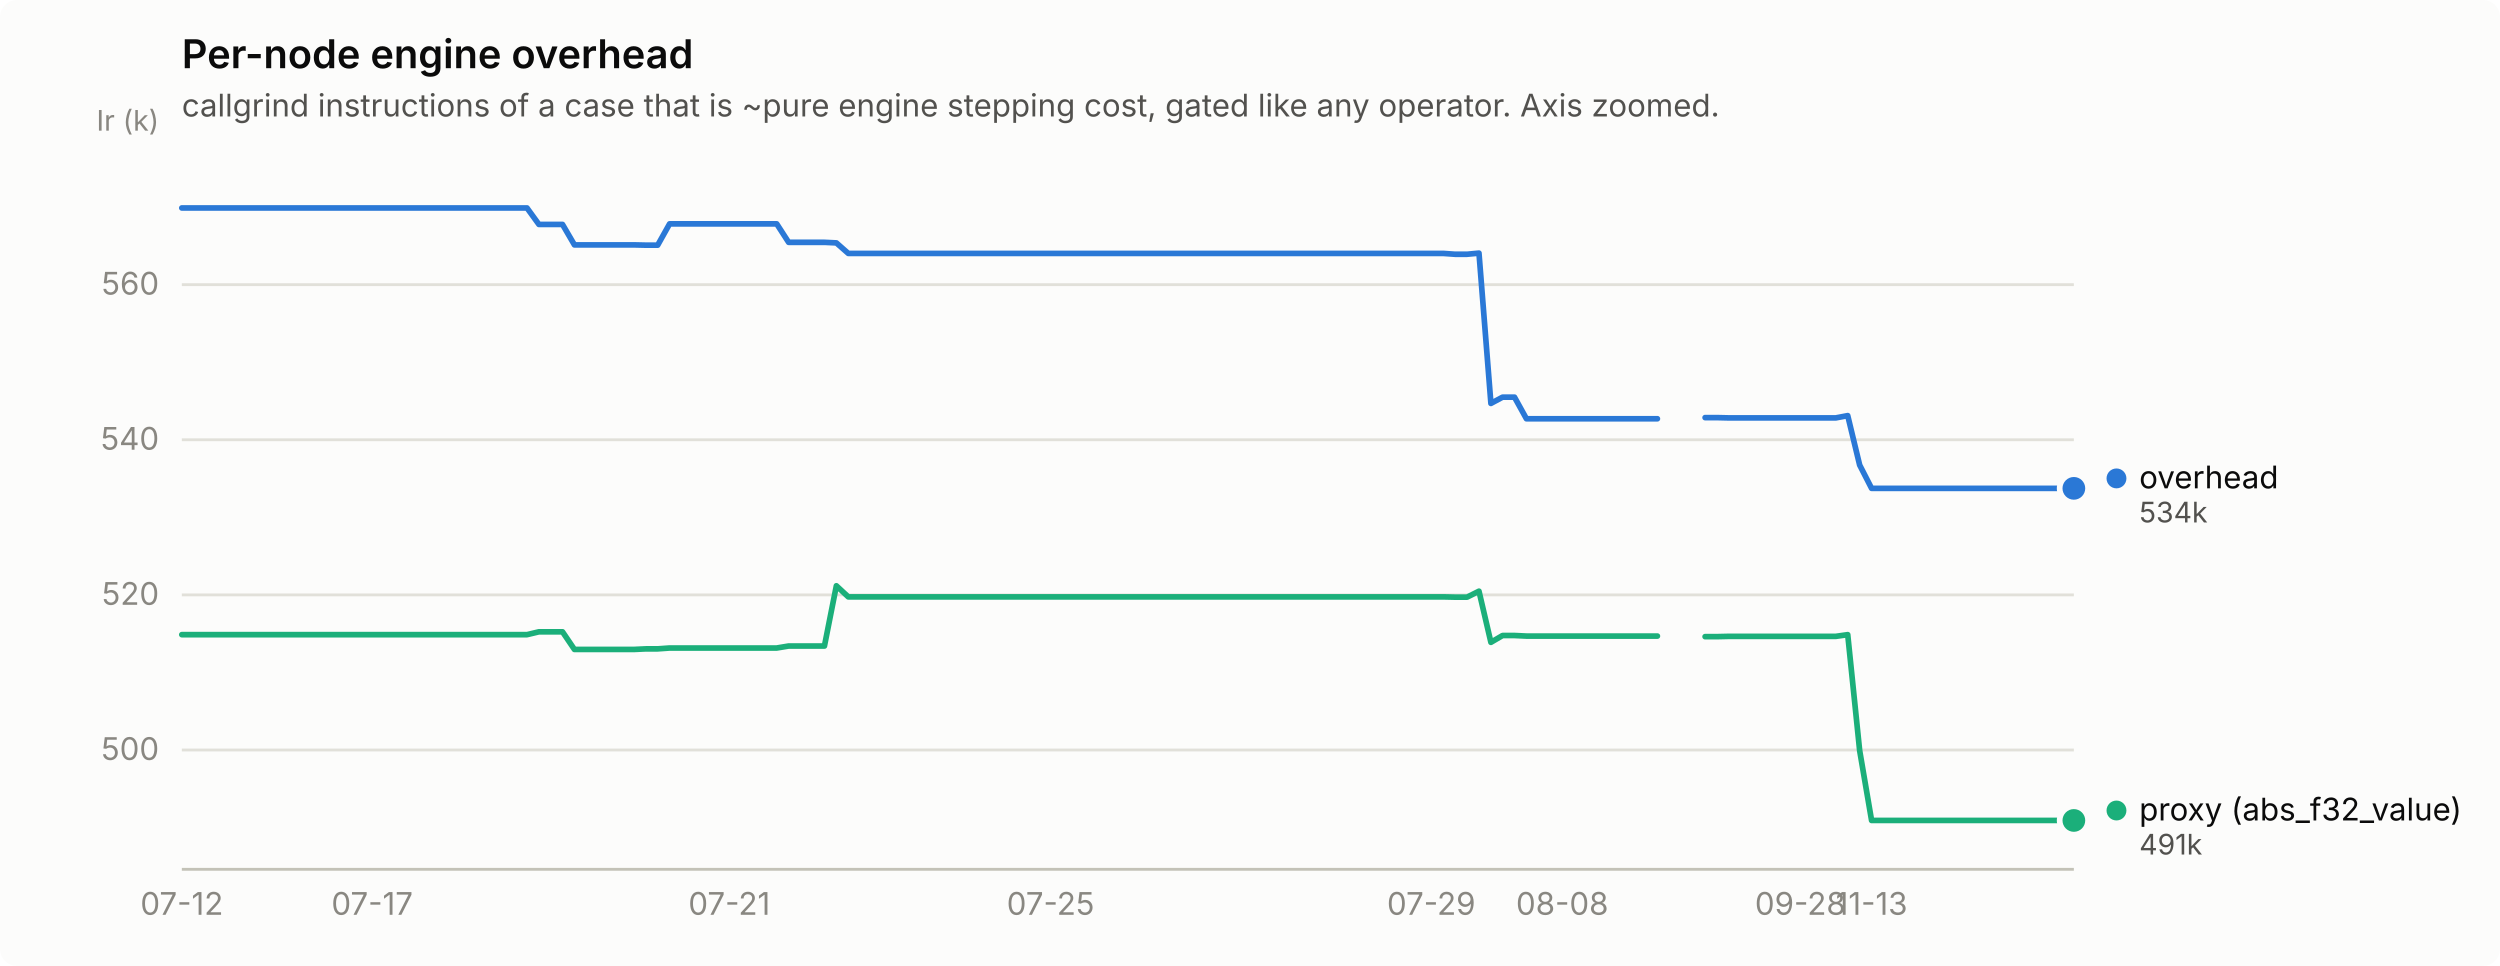
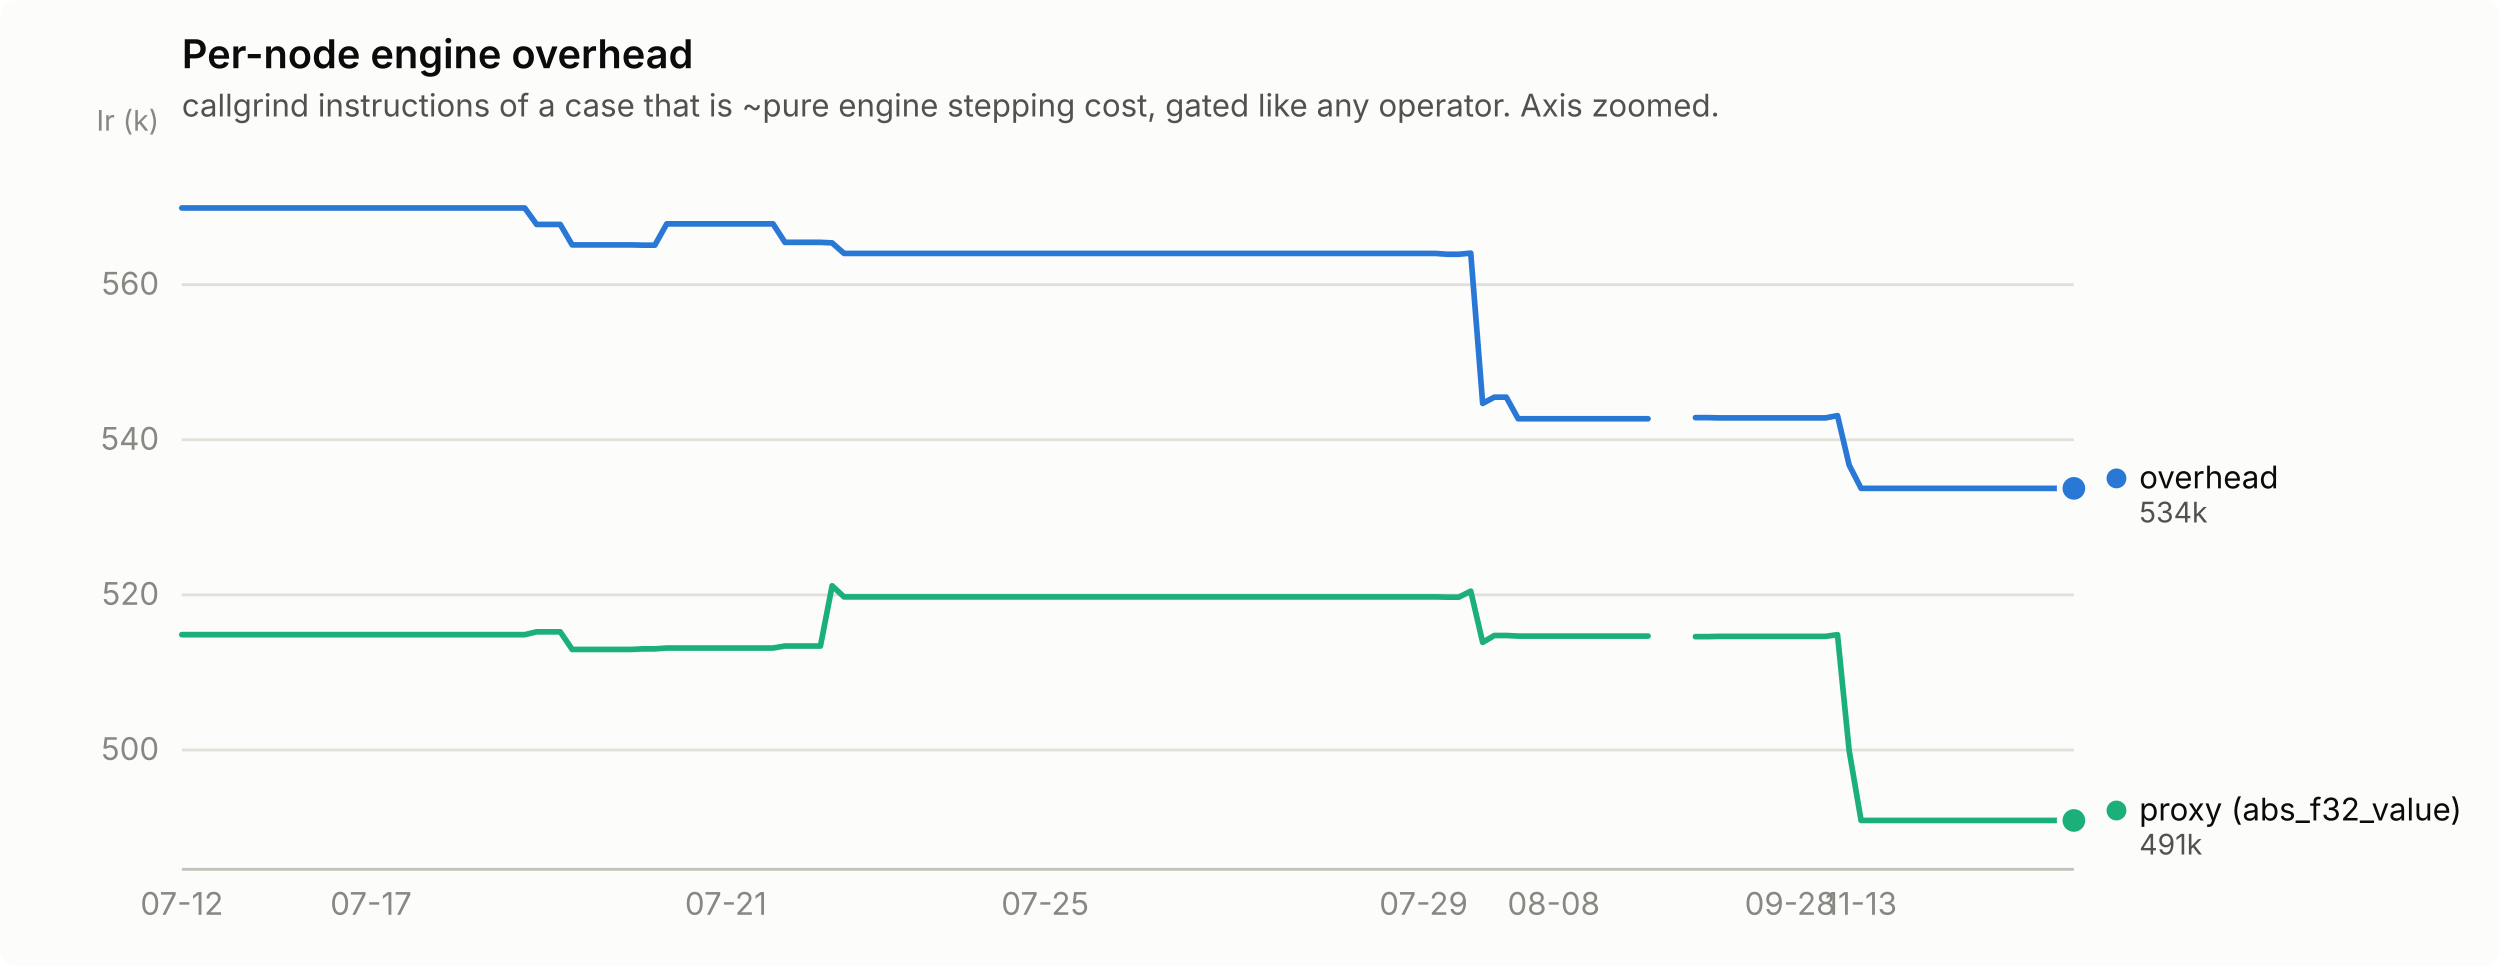
<svg xmlns="http://www.w3.org/2000/svg" width="880" height="340" viewBox="0 0 880 340" role="img" aria-label="Per-node engine overhead">
  <rect width="880" height="340" rx="6" fill="#fcfcfb" />
  <text x="64" y="24" font-family="system-ui, -apple-system, &quot;Segoe UI&quot;, sans-serif" font-size="14" font-weight="600" fill="#0b0b0b">Per-node engine overhead</text>
  <text x="64" y="41" font-family="system-ui, -apple-system, &quot;Segoe UI&quot;, sans-serif" font-size="11" fill="#52514e">callgrind instructions of a case that is ~pure engine stepping cost, gated like any operator. Axis zoomed.</text>
  <line x1="64" y1="264.0" x2="730" y2="264.0" stroke="#e1e0d9" stroke-width="1" />
  <text x="56" y="267.5" text-anchor="end" font-family="system-ui, -apple-system, &quot;Segoe UI&quot;, sans-serif" font-size="11" style="font-variant-numeric: tabular-nums" fill="#898781">500</text>
  <line x1="64" y1="209.4" x2="730" y2="209.4" stroke="#e1e0d9" stroke-width="1" />
  <text x="56" y="212.9" text-anchor="end" font-family="system-ui, -apple-system, &quot;Segoe UI&quot;, sans-serif" font-size="11" style="font-variant-numeric: tabular-nums" fill="#898781">520</text>
  <line x1="64" y1="154.8" x2="730" y2="154.8" stroke="#e1e0d9" stroke-width="1" />
  <text x="56" y="158.3" text-anchor="end" font-family="system-ui, -apple-system, &quot;Segoe UI&quot;, sans-serif" font-size="11" style="font-variant-numeric: tabular-nums" fill="#898781">540</text>
  <line x1="64" y1="100.2" x2="730" y2="100.2" stroke="#e1e0d9" stroke-width="1" />
  <text x="56" y="103.7" text-anchor="end" font-family="system-ui, -apple-system, &quot;Segoe UI&quot;, sans-serif" font-size="11" style="font-variant-numeric: tabular-nums" fill="#898781">560</text>
  <text x="56" y="46" text-anchor="end" font-family="system-ui, -apple-system, &quot;Segoe UI&quot;, sans-serif" font-size="10" fill="#898781">Ir (k)</text>
  <line x1="64" y1="306" x2="730" y2="306" stroke="#c3c2b7" stroke-width="1" />
  <text x="64.0" y="322" text-anchor="middle" font-family="system-ui, -apple-system, &quot;Segoe UI&quot;, sans-serif" font-size="11" style="font-variant-numeric: tabular-nums" fill="#898781">07-12</text>
-   <text x="131.0" y="322" text-anchor="middle" font-family="system-ui, -apple-system, &quot;Segoe UI&quot;, sans-serif" font-size="11" style="font-variant-numeric: tabular-nums" fill="#898781">07-17</text>
-   <text x="256.7" y="322" text-anchor="middle" font-family="system-ui, -apple-system, &quot;Segoe UI&quot;, sans-serif" font-size="11" style="font-variant-numeric: tabular-nums" fill="#898781">07-21</text>
-   <text x="369.8" y="322" text-anchor="middle" font-family="system-ui, -apple-system, &quot;Segoe UI&quot;, sans-serif" font-size="11" style="font-variant-numeric: tabular-nums" fill="#898781">07-25</text>
-   <text x="503.8" y="322" text-anchor="middle" font-family="system-ui, -apple-system, &quot;Segoe UI&quot;, sans-serif" font-size="11" style="font-variant-numeric: tabular-nums" fill="#898781">07-29</text>
-   <text x="549.9" y="322" text-anchor="middle" font-family="system-ui, -apple-system, &quot;Segoe UI&quot;, sans-serif" font-size="11" style="font-variant-numeric: tabular-nums" fill="#898781">08-08</text>
-   <text x="633.7" y="322" text-anchor="middle" font-family="system-ui, -apple-system, &quot;Segoe UI&quot;, sans-serif" font-size="11" style="font-variant-numeric: tabular-nums" fill="#898781">09-28</text>
-   <text x="658.8" y="322" text-anchor="middle" font-family="system-ui, -apple-system, &quot;Segoe UI&quot;, sans-serif" font-size="11" style="font-variant-numeric: tabular-nums" fill="#898781">11-13</text>
-   <path d="M64.0,73.2 L68.2,73.2 L72.4,73.2 L76.6,73.2 L80.8,73.2 L84.9,73.2 L89.1,73.2 L93.3,73.2 L97.5,73.2 L101.7,73.2 L105.9,73.2 L110.1,73.2 L114.3,73.2 L118.5,73.2 L122.6,73.2 L126.8,73.2 L131.0,73.2 L135.2,73.2 L139.4,73.2 L143.6,73.2 L147.8,73.2 L152.0,73.2 L156.2,73.2 L160.3,73.2 L164.5,73.2 L168.7,73.2 L172.9,73.2 L177.1,73.2 L181.3,73.2 L185.5,73.2 L189.7,79.0 L193.8,79.0 L198.0,79.0 L202.2,86.2 L206.4,86.2 L210.6,86.2 L214.8,86.2 L219.0,86.2 L223.2,86.2 L227.4,86.3 L231.5,86.3 L235.7,78.8 L239.9,78.8 L244.1,78.8 L248.3,78.8 L252.5,78.8 L256.7,78.8 L260.9,78.8 L265.1,78.8 L269.2,78.8 L273.4,78.8 L277.6,85.3 L281.8,85.3 L286.0,85.3 L290.2,85.3 L294.4,85.5 L298.6,89.2 L302.8,89.2 L306.9,89.2 L311.1,89.2 L315.3,89.2 L319.5,89.2 L323.7,89.2 L327.9,89.2 L332.1,89.2 L336.3,89.2 L340.5,89.2 L344.6,89.2 L348.8,89.2 L353.0,89.2 L357.2,89.2 L361.4,89.2 L365.6,89.2 L369.8,89.2 L374.0,89.2 L378.2,89.2 L382.3,89.2 L386.5,89.2 L390.7,89.2 L394.9,89.2 L399.1,89.2 L403.3,89.2 L407.5,89.2 L411.7,89.2 L415.8,89.2 L420.0,89.2 L424.2,89.2 L428.4,89.2 L432.6,89.2 L436.8,89.2 L441.0,89.2 L445.2,89.2 L449.4,89.2 L453.5,89.2 L457.7,89.2 L461.9,89.2 L466.1,89.2 L470.3,89.2 L474.5,89.2 L478.7,89.2 L482.9,89.2 L487.1,89.2 L491.2,89.2 L495.4,89.2 L499.6,89.2 L503.8,89.2 L508.0,89.2 L512.2,89.5 L516.4,89.5 L520.6,89.1 L524.8,142.0 L528.9,139.8 L533.1,139.8 L537.3,147.4 L541.5,147.4 L545.7,147.4 L549.9,147.4 L554.1,147.4 L558.3,147.4 L562.5,147.4 L566.6,147.4 L570.8,147.4 L575.0,147.4 L579.2,147.4 L583.4,147.4" fill="none" stroke="#2a78d6" stroke-width="2" stroke-linejoin="round" stroke-linecap="round" />
-   <path d="M600.2,147.0 L604.3,147.0 L608.5,147.1 L612.7,147.1 L616.9,147.1 L621.1,147.1 L625.3,147.1 L629.5,147.1 L633.7,147.1 L637.8,147.1 L642.0,147.1 L646.2,147.1 L650.4,146.3 L654.6,163.7 L658.8,171.9 L663.0,171.9 L667.2,171.9 L671.4,171.9 L675.5,171.9 L679.7,171.9 L683.9,171.9 L688.1,171.9 L692.3,171.9 L696.5,171.9 L700.7,171.9 L704.9,171.9 L709.1,171.9 L713.2,171.9 L717.4,171.9 L721.6,171.9 L725.8,171.9 L730.0,171.9" fill="none" stroke="#2a78d6" stroke-width="2" stroke-linejoin="round" stroke-linecap="round" />
+   <text x="130.6" y="322" text-anchor="middle" font-family="system-ui, -apple-system, &quot;Segoe UI&quot;, sans-serif" font-size="11" style="font-variant-numeric: tabular-nums" fill="#898781">07-17</text>
+   <text x="255.5" y="322" text-anchor="middle" font-family="system-ui, -apple-system, &quot;Segoe UI&quot;, sans-serif" font-size="11" style="font-variant-numeric: tabular-nums" fill="#898781">07-21</text>
+   <text x="367.9" y="322" text-anchor="middle" font-family="system-ui, -apple-system, &quot;Segoe UI&quot;, sans-serif" font-size="11" style="font-variant-numeric: tabular-nums" fill="#898781">07-25</text>
+   <text x="501.1" y="322" text-anchor="middle" font-family="system-ui, -apple-system, &quot;Segoe UI&quot;, sans-serif" font-size="11" style="font-variant-numeric: tabular-nums" fill="#898781">07-29</text>
+   <text x="546.9" y="322" text-anchor="middle" font-family="system-ui, -apple-system, &quot;Segoe UI&quot;, sans-serif" font-size="11" style="font-variant-numeric: tabular-nums" fill="#898781">08-08</text>
+   <text x="630.1" y="322" text-anchor="middle" font-family="system-ui, -apple-system, &quot;Segoe UI&quot;, sans-serif" font-size="11" style="font-variant-numeric: tabular-nums" fill="#898781">09-28</text>
+   <text x="655.1" y="322" text-anchor="middle" font-family="system-ui, -apple-system, &quot;Segoe UI&quot;, sans-serif" font-size="11" style="font-variant-numeric: tabular-nums" fill="#898781">11-13</text>
+   <path d="M64.0,73.2 L68.2,73.2 L72.3,73.2 L76.5,73.2 L80.7,73.2 L84.8,73.2 L89.0,73.2 L93.1,73.2 L97.3,73.2 L101.5,73.2 L105.6,73.2 L109.8,73.2 L114.0,73.2 L118.1,73.2 L122.3,73.2 L126.4,73.2 L130.6,73.2 L134.8,73.2 L138.9,73.2 L143.1,73.2 L147.2,73.2 L151.4,73.2 L155.6,73.2 L159.7,73.2 L163.9,73.2 L168.1,73.2 L172.2,73.2 L176.4,73.2 L180.6,73.2 L184.7,73.2 L188.9,79.0 L193.0,79.0 L197.2,79.0 L201.4,86.2 L205.5,86.2 L209.7,86.2 L213.8,86.2 L218.0,86.2 L222.2,86.2 L226.3,86.3 L230.5,86.3 L234.7,78.8 L238.8,78.8 L243.0,78.8 L247.2,78.8 L251.3,78.8 L255.5,78.8 L259.6,78.8 L263.8,78.8 L268.0,78.8 L272.1,78.8 L276.3,85.3 L280.4,85.3 L284.6,85.3 L288.8,85.3 L292.9,85.5 L297.1,89.2 L301.3,89.2 L305.4,89.2 L309.6,89.2 L313.8,89.2 L317.9,89.2 L322.1,89.2 L326.2,89.2 L330.4,89.2 L334.6,89.2 L338.7,89.2 L342.9,89.2 L347.1,89.2 L351.2,89.2 L355.4,89.2 L359.5,89.2 L363.7,89.2 L367.9,89.2 L372.0,89.2 L376.2,89.2 L380.4,89.2 L384.5,89.2 L388.7,89.2 L392.8,89.2 L397.0,89.2 L401.2,89.2 L405.3,89.2 L409.5,89.2 L413.6,89.2 L417.8,89.2 L422.0,89.2 L426.1,89.2 L430.3,89.2 L434.5,89.2 L438.6,89.2 L442.8,89.2 L446.9,89.2 L451.1,89.2 L455.3,89.2 L459.4,89.2 L463.6,89.2 L467.8,89.2 L471.9,89.2 L476.1,89.2 L480.2,89.2 L484.4,89.2 L488.6,89.2 L492.7,89.2 L496.9,89.2 L501.1,89.2 L505.2,89.2 L509.4,89.5 L513.5,89.5 L517.7,89.1 L521.9,142.0 L526.0,139.8 L530.2,139.8 L534.4,147.4 L538.5,147.4 L542.7,147.4 L546.9,147.4 L551.0,147.4 L555.2,147.4 L559.3,147.4 L563.5,147.4 L567.7,147.4 L571.8,147.4 L576.0,147.4 L580.1,147.4" fill="none" stroke="#2a78d6" stroke-width="2" stroke-linejoin="round" stroke-linecap="round" />
+   <path d="M596.8,147.0 L601.0,147.0 L605.1,147.1 L609.3,147.1 L613.5,147.1 L617.6,147.1 L621.8,147.1 L625.9,147.1 L630.1,147.1 L634.3,147.1 L638.4,147.1 L642.6,147.1 L646.8,146.3 L650.9,163.7 L655.1,171.9 L659.2,171.9 L663.4,171.9 L667.6,171.9 L671.7,171.9 L675.9,171.9 L680.0,171.9 L684.2,171.9 L688.4,171.9 L692.5,171.9 L696.7,171.9 L700.9,171.9 L705.0,171.9 L709.2,171.9 L713.4,171.9 L717.5,171.9 L721.7,171.9 L725.8,171.9 L730.0,171.9" fill="none" stroke="#2a78d6" stroke-width="2" stroke-linejoin="round" stroke-linecap="round" />
  <circle cx="730.0" cy="171.9" r="6" fill="#fcfcfb" />
  <circle cx="730.0" cy="171.9" r="4" fill="#2a78d6" />
-   <path d="M64.0,223.4 L68.2,223.4 L72.4,223.4 L76.6,223.4 L80.8,223.4 L84.9,223.4 L89.1,223.4 L93.3,223.4 L97.5,223.4 L101.7,223.4 L105.9,223.4 L110.1,223.4 L114.3,223.4 L118.5,223.4 L122.6,223.4 L126.8,223.4 L131.0,223.4 L135.2,223.4 L139.4,223.4 L143.6,223.4 L147.8,223.4 L152.0,223.4 L156.2,223.4 L160.3,223.4 L164.5,223.4 L168.7,223.4 L172.9,223.4 L177.1,223.4 L181.3,223.4 L185.5,223.4 L189.7,222.4 L193.8,222.4 L198.0,222.4 L202.2,228.6 L206.4,228.6 L210.6,228.6 L214.8,228.6 L219.0,228.6 L223.2,228.6 L227.4,228.4 L231.5,228.4 L235.7,228.1 L239.9,228.1 L244.1,228.1 L248.3,228.1 L252.5,228.1 L256.7,228.1 L260.9,228.1 L265.1,228.1 L269.2,228.1 L273.4,228.1 L277.6,227.4 L281.8,227.4 L286.0,227.4 L290.2,227.4 L294.4,206.2 L298.6,210.1 L302.8,210.1 L306.9,210.1 L311.1,210.1 L315.3,210.1 L319.5,210.1 L323.7,210.1 L327.9,210.1 L332.1,210.1 L336.3,210.1 L340.5,210.1 L344.6,210.1 L348.8,210.1 L353.0,210.1 L357.2,210.1 L361.4,210.1 L365.6,210.1 L369.8,210.1 L374.0,210.1 L378.2,210.1 L382.3,210.1 L386.5,210.1 L390.7,210.1 L394.9,210.1 L399.1,210.1 L403.3,210.1 L407.5,210.1 L411.7,210.1 L415.8,210.1 L420.0,210.1 L424.2,210.1 L428.4,210.1 L432.6,210.1 L436.8,210.1 L441.0,210.1 L445.2,210.1 L449.4,210.1 L453.5,210.1 L457.7,210.1 L461.9,210.1 L466.1,210.1 L470.3,210.1 L474.5,210.1 L478.7,210.1 L482.9,210.1 L487.1,210.1 L491.2,210.1 L495.4,210.1 L499.6,210.1 L503.8,210.1 L508.0,210.1 L512.2,210.2 L516.4,210.2 L520.6,208.1 L524.8,226.1 L528.9,223.7 L533.1,223.7 L537.3,223.9 L541.5,223.9 L545.7,223.9 L549.9,223.9 L554.1,223.9 L558.3,223.9 L562.5,223.9 L566.6,223.9 L570.8,223.9 L575.0,223.9 L579.2,223.9 L583.4,223.9" fill="none" stroke="#1baf7a" stroke-width="2" stroke-linejoin="round" stroke-linecap="round" />
-   <path d="M600.2,224.1 L604.3,224.1 L608.5,224.0 L612.7,224.0 L616.9,224.0 L621.1,224.0 L625.3,224.0 L629.5,224.0 L633.7,224.0 L637.8,224.0 L642.0,224.0 L646.2,224.0 L650.4,223.4 L654.6,264.2 L658.8,288.8 L663.0,288.8 L667.2,288.8 L671.4,288.8 L675.5,288.8 L679.7,288.8 L683.9,288.8 L688.1,288.8 L692.3,288.8 L696.5,288.8 L700.7,288.8 L704.9,288.8 L709.1,288.8 L713.2,288.8 L717.4,288.8 L721.6,288.8 L725.8,288.8 L730.0,288.8" fill="none" stroke="#1baf7a" stroke-width="2" stroke-linejoin="round" stroke-linecap="round" />
+   <path d="M64.0,223.4 L68.2,223.4 L72.3,223.4 L76.5,223.4 L80.7,223.4 L84.8,223.4 L89.0,223.4 L93.1,223.4 L97.3,223.4 L101.5,223.4 L105.6,223.4 L109.8,223.4 L114.0,223.4 L118.1,223.4 L122.3,223.4 L126.4,223.4 L130.6,223.4 L134.8,223.4 L138.9,223.4 L143.1,223.4 L147.2,223.4 L151.4,223.4 L155.6,223.4 L159.7,223.4 L163.9,223.4 L168.1,223.4 L172.2,223.4 L176.4,223.4 L180.6,223.4 L184.7,223.4 L188.9,222.4 L193.0,222.4 L197.2,222.4 L201.4,228.6 L205.5,228.6 L209.7,228.6 L213.8,228.6 L218.0,228.6 L222.2,228.6 L226.3,228.4 L230.5,228.4 L234.7,228.1 L238.8,228.1 L243.0,228.1 L247.2,228.1 L251.3,228.1 L255.5,228.1 L259.6,228.1 L263.8,228.1 L268.0,228.1 L272.1,228.1 L276.3,227.4 L280.4,227.4 L284.6,227.4 L288.8,227.4 L292.9,206.2 L297.1,210.1 L301.3,210.1 L305.4,210.1 L309.6,210.1 L313.8,210.1 L317.9,210.1 L322.1,210.1 L326.2,210.1 L330.4,210.1 L334.6,210.1 L338.7,210.1 L342.9,210.1 L347.1,210.1 L351.2,210.1 L355.4,210.1 L359.5,210.1 L363.7,210.1 L367.9,210.1 L372.0,210.1 L376.2,210.1 L380.4,210.1 L384.5,210.1 L388.7,210.1 L392.8,210.1 L397.0,210.1 L401.2,210.1 L405.3,210.1 L409.5,210.1 L413.6,210.1 L417.8,210.1 L422.0,210.1 L426.1,210.1 L430.3,210.1 L434.5,210.1 L438.6,210.1 L442.8,210.1 L446.9,210.1 L451.1,210.1 L455.3,210.1 L459.4,210.1 L463.6,210.1 L467.8,210.1 L471.9,210.1 L476.1,210.1 L480.2,210.1 L484.4,210.1 L488.6,210.1 L492.7,210.1 L496.9,210.1 L501.1,210.1 L505.2,210.1 L509.4,210.2 L513.5,210.2 L517.7,208.1 L521.9,226.1 L526.0,223.7 L530.2,223.7 L534.4,223.9 L538.5,223.9 L542.7,223.9 L546.9,223.9 L551.0,223.9 L555.2,223.9 L559.3,223.9 L563.5,223.9 L567.7,223.9 L571.8,223.9 L576.0,223.9 L580.1,223.9" fill="none" stroke="#1baf7a" stroke-width="2" stroke-linejoin="round" stroke-linecap="round" />
+   <path d="M596.8,224.1 L601.0,224.1 L605.1,224.0 L609.3,224.0 L613.5,224.0 L617.6,224.0 L621.8,224.0 L625.9,224.0 L630.1,224.0 L634.3,224.0 L638.4,224.0 L642.6,224.0 L646.8,223.4 L650.9,264.2 L655.1,288.8 L659.2,288.8 L663.4,288.8 L667.6,288.8 L671.7,288.8 L675.9,288.8 L680.0,288.8 L684.2,288.8 L688.4,288.8 L692.5,288.8 L696.7,288.8 L700.9,288.8 L705.0,288.8 L709.2,288.8 L713.4,288.8 L717.5,288.8 L721.7,288.8 L725.8,288.8 L730.0,288.8" fill="none" stroke="#1baf7a" stroke-width="2" stroke-linejoin="round" stroke-linecap="round" />
  <circle cx="730.0" cy="288.8" r="6" fill="#fcfcfb" />
  <circle cx="730.0" cy="288.8" r="4" fill="#1baf7a" />
  <circle cx="745.0" cy="168.4" r="3.5" fill="#2a78d6" />
  <text x="753.0" y="171.9" font-family="system-ui, -apple-system, &quot;Segoe UI&quot;, sans-serif" font-size="11" fill="#0b0b0b">overhead</text>
  <text x="753.0" y="183.9" font-family="system-ui, -apple-system, &quot;Segoe UI&quot;, sans-serif" font-size="10" style="font-variant-numeric: tabular-nums" fill="#52514e">534k</text>
  <circle cx="745.0" cy="285.3" r="3.5" fill="#1baf7a" />
  <text x="753.0" y="288.8" font-family="system-ui, -apple-system, &quot;Segoe UI&quot;, sans-serif" font-size="11" fill="#0b0b0b">proxy (abs_f32_value)</text>
  <text x="753.0" y="300.8" font-family="system-ui, -apple-system, &quot;Segoe UI&quot;, sans-serif" font-size="10" style="font-variant-numeric: tabular-nums" fill="#52514e">491k</text>
</svg>
